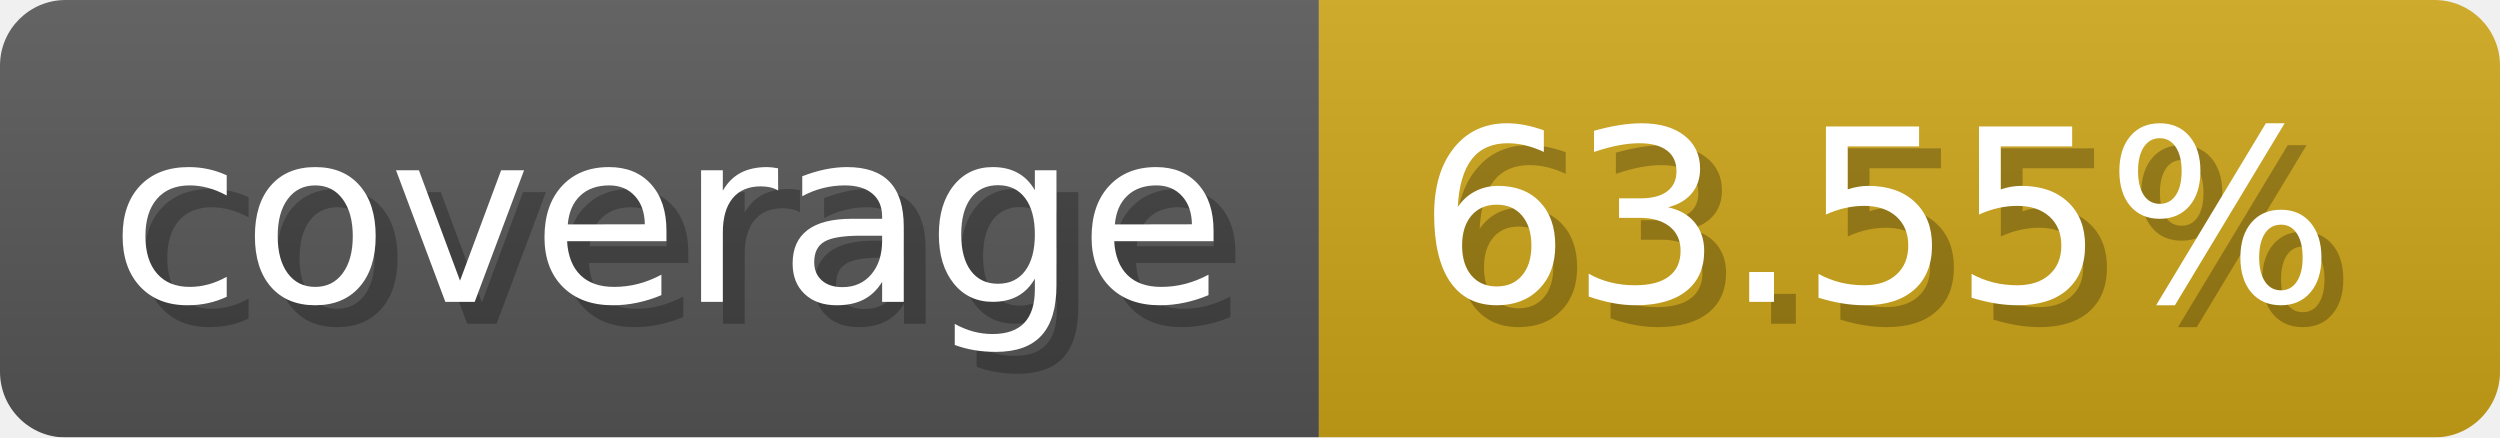
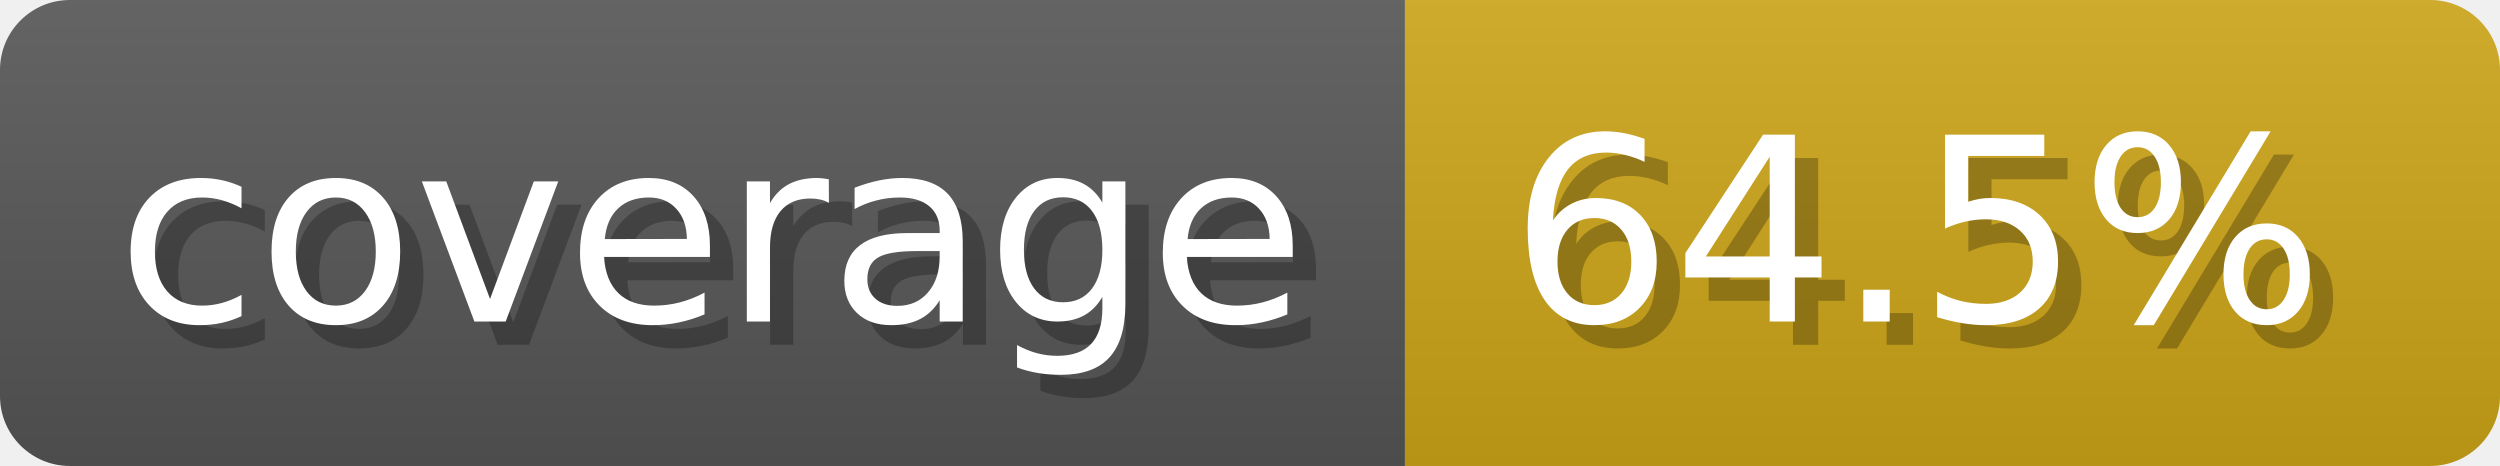
- <svg xmlns="http://www.w3.org/2000/svg" width="114.3" height="20" viewBox="0 0 1143 200" role="img" aria-label="coverage: 63.55%">
-   <linearGradient id="FpbcK" x2="0" y2="100%">
+ <svg xmlns="http://www.w3.org/2000/svg" width="107.3" height="20" viewBox="0 0 1073 200" role="img" aria-label="coverage: 64.5%">
+   <linearGradient id="ZrMTl" x2="0" y2="100%">
    <stop offset="0" stop-opacity=".1" stop-color="#EEE" />
    <stop offset="1" stop-opacity=".1" />
  </linearGradient>
-   <mask id="ThBDT">
-     <rect width="1143" height="200" rx="30" fill="#FFF" />
+   <mask id="FrhOo">
+     <rect width="1073" height="200" rx="30" fill="#FFF" />
  </mask>
-   <g mask="url(#ThBDT)">
+   <g mask="url(#FrhOo)">
    <rect width="603" height="200" fill="#555" />
-     <rect width="540" height="200" fill="#cba317" x="603" />
-     <rect width="1143" height="200" fill="url(#FpbcK)" />
+     <rect width="470" height="200" fill="#cba317" x="603" />
+     <rect width="1073" height="200" fill="url(#ZrMTl)" />
  </g>
  <g aria-hidden="true" fill="#fff" text-anchor="start" font-family="Verdana,DejaVu Sans,sans-serif" font-size="110">
    <text x="60" y="148" textLength="503" fill="#000" opacity="0.25">coverage</text>
    <text x="50" y="138" textLength="503">coverage</text>
-     <text x="658" y="148" textLength="440" fill="#000" opacity="0.25">63.55%</text>
-     <text x="648" y="138" textLength="440">63.55%</text>
+     <text x="658" y="148" textLength="370" fill="#000" opacity="0.25">64.5%</text>
+     <text x="648" y="138" textLength="370">64.5%</text>
  </g>
</svg>
